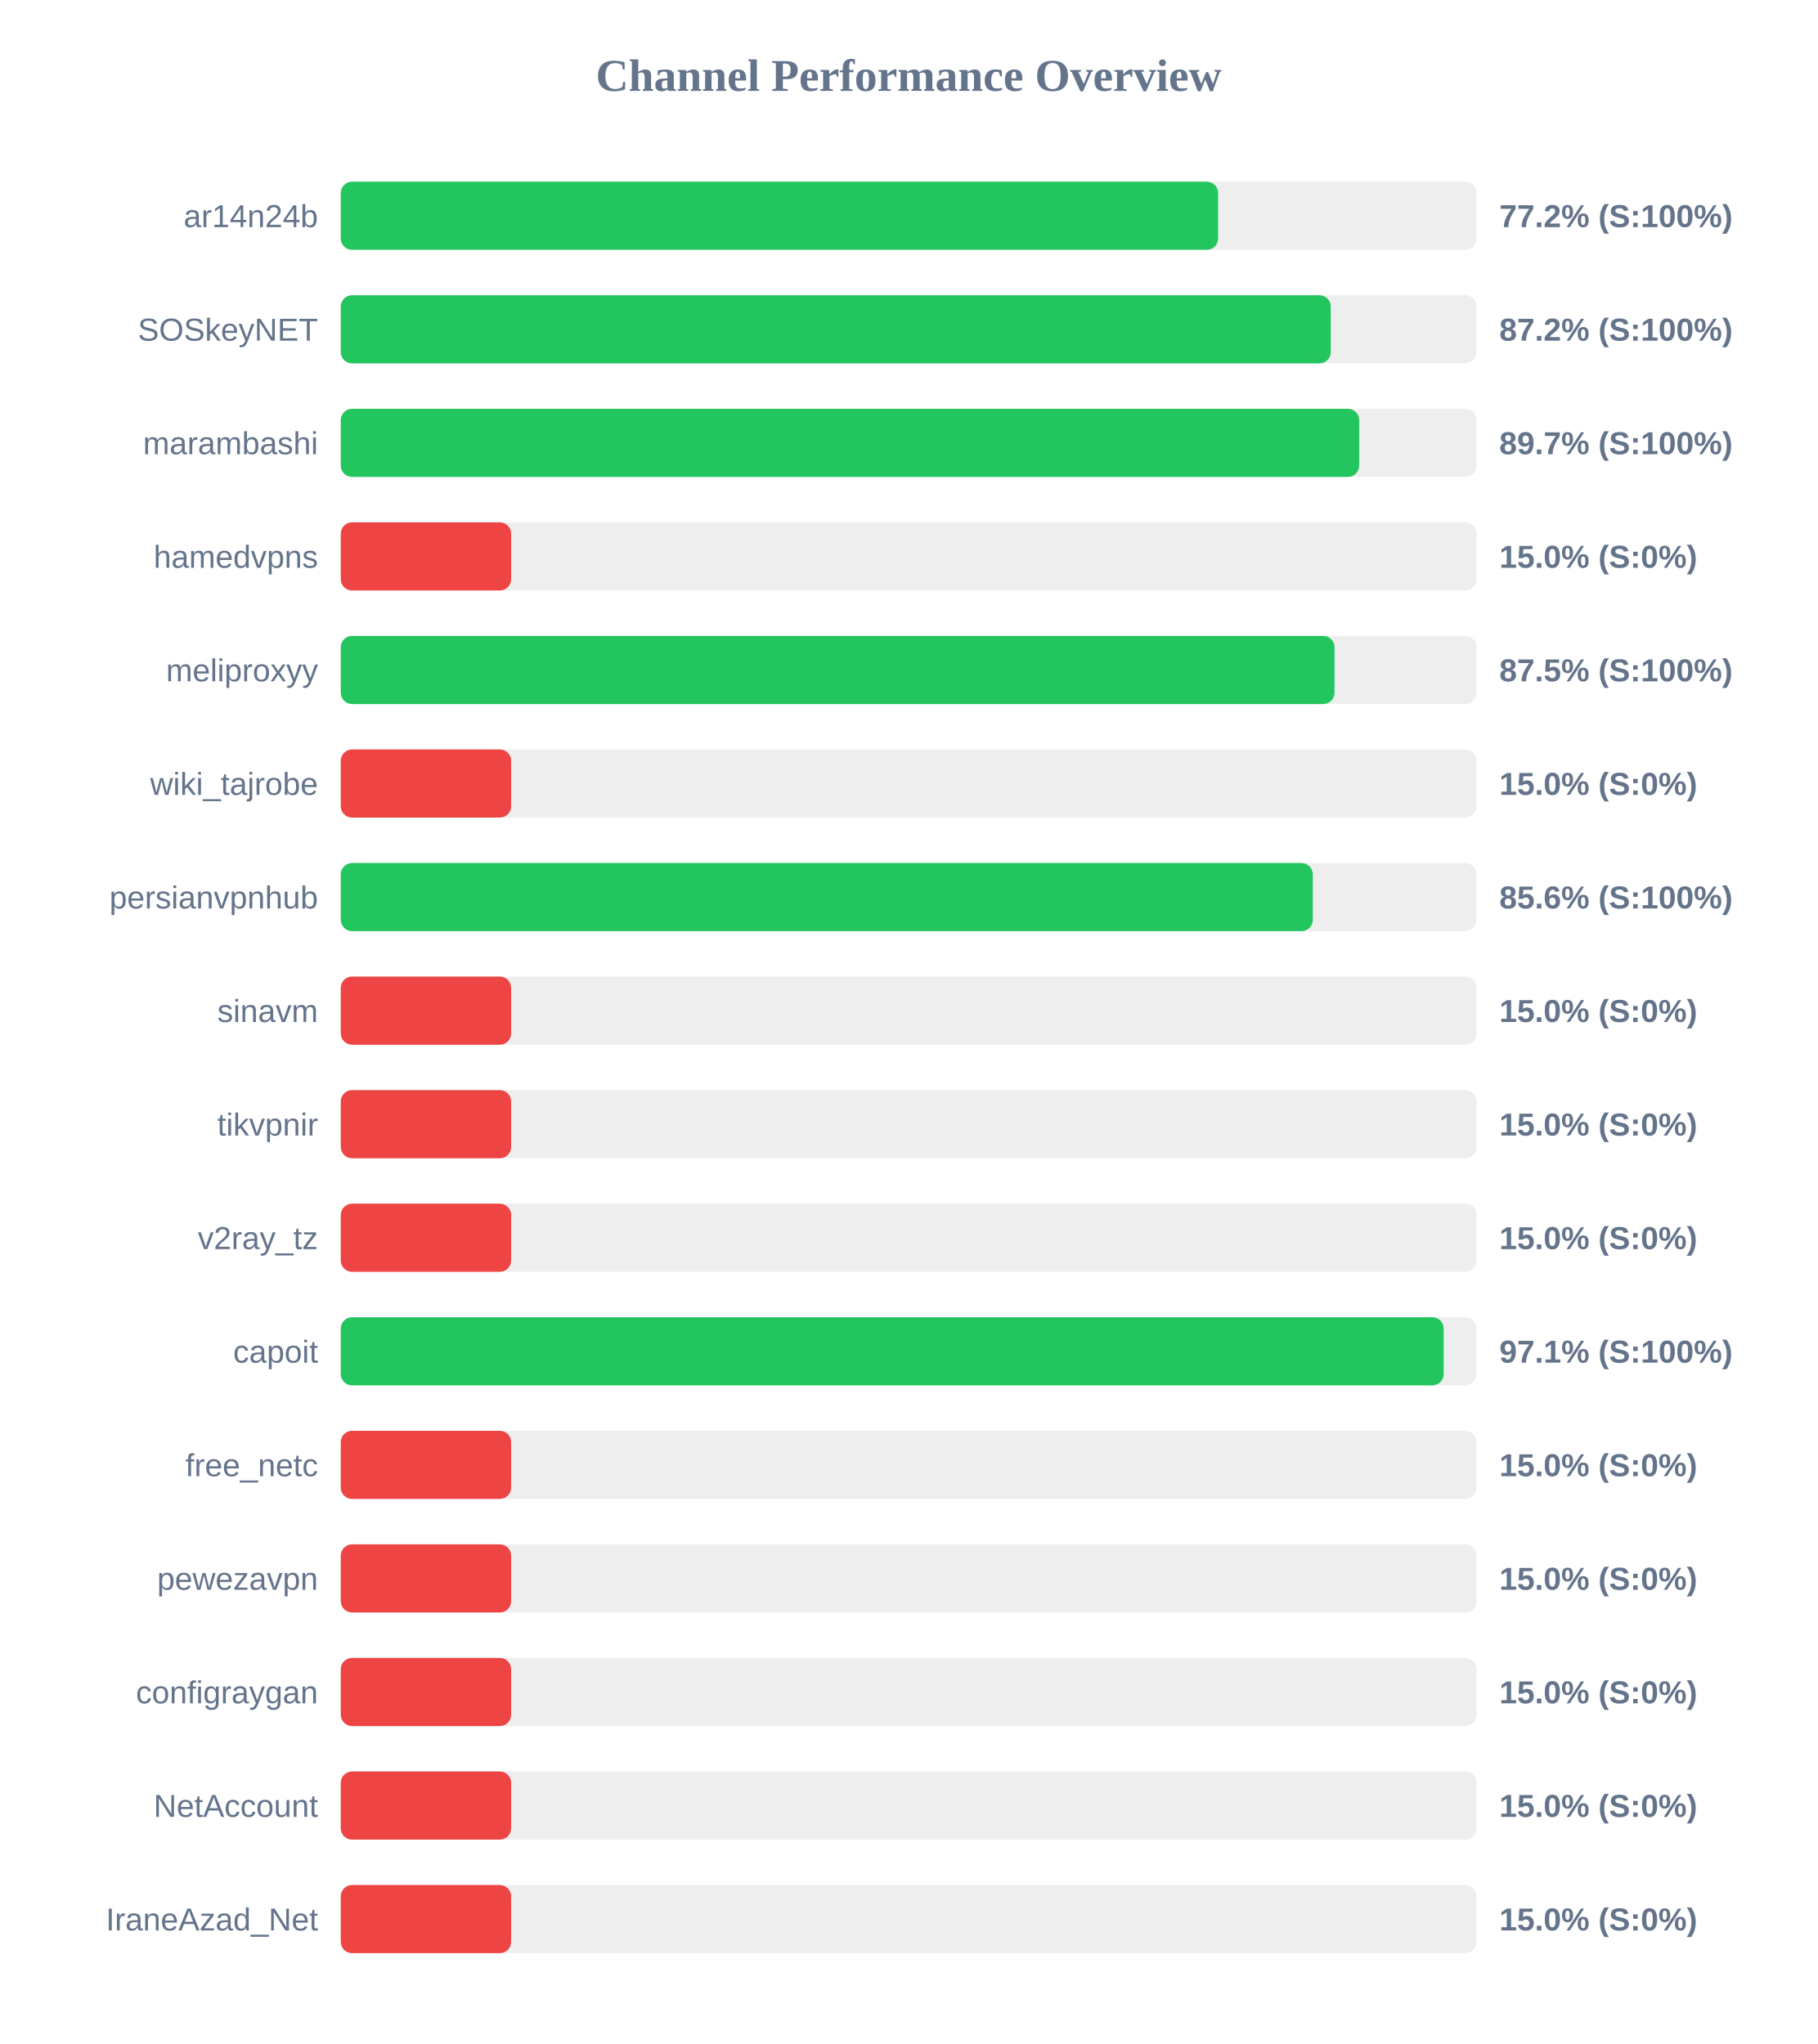
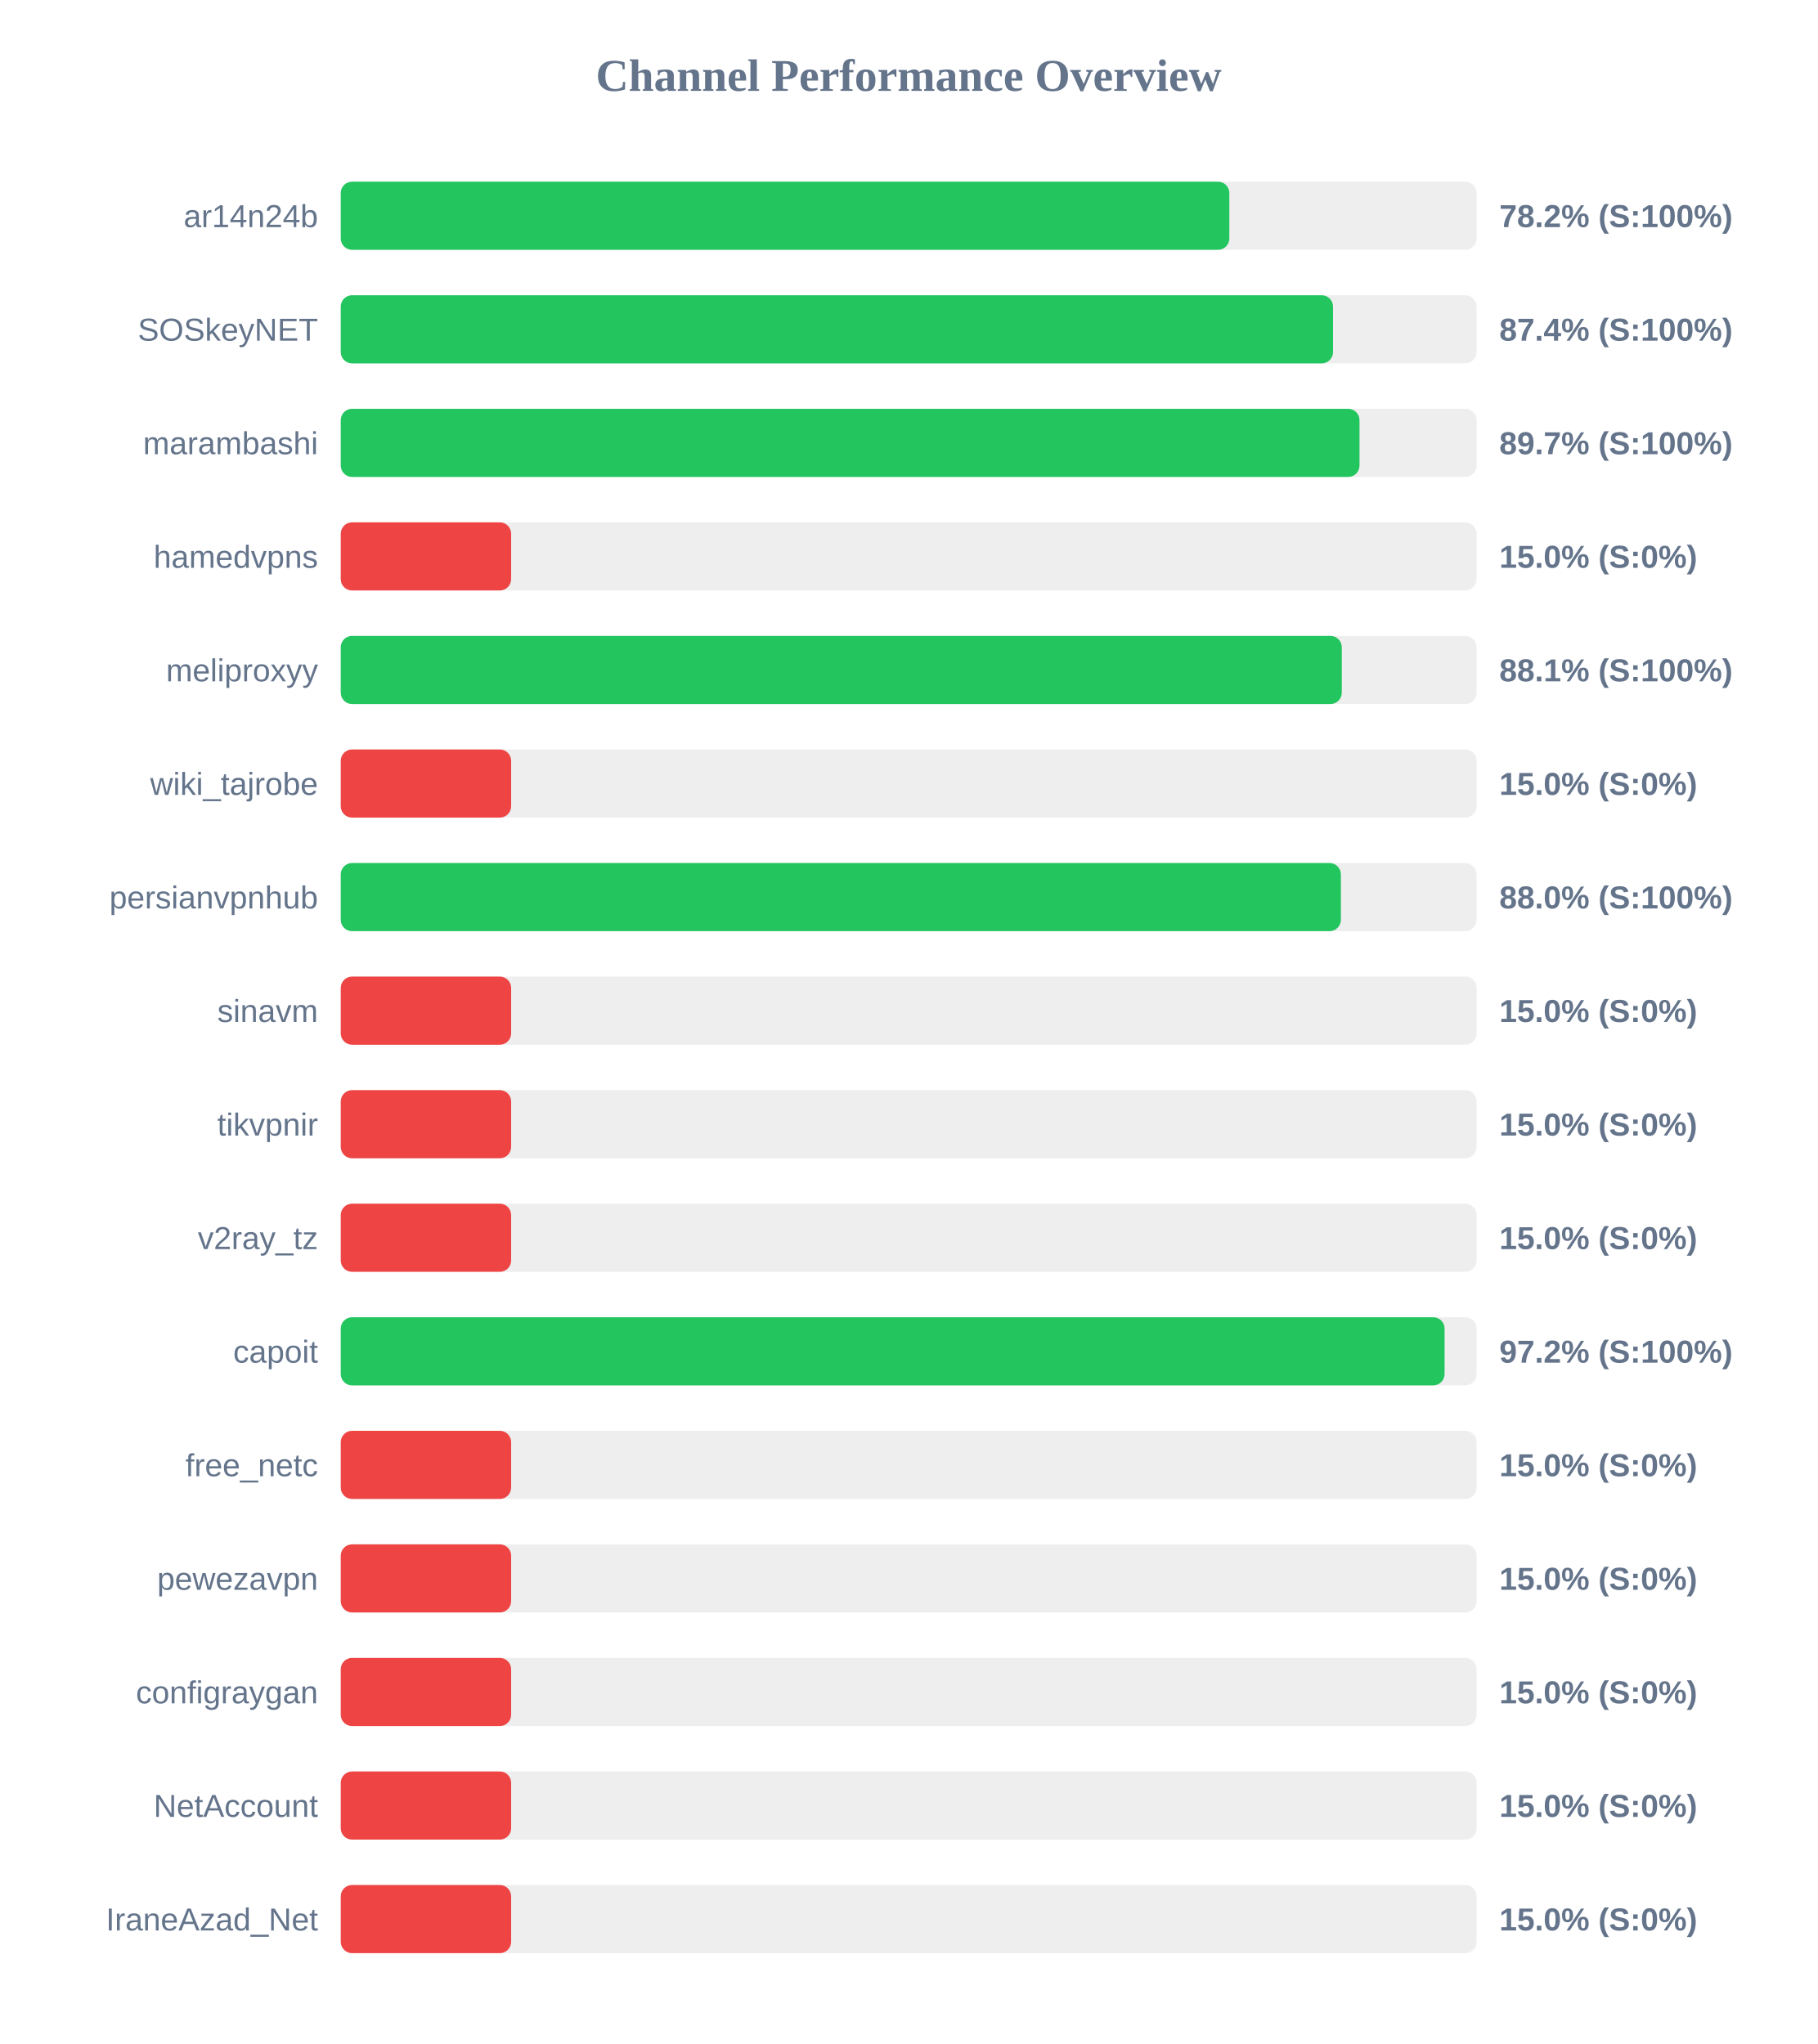
<svg xmlns="http://www.w3.org/2000/svg" width="800" height="900" version="1.1">
  <style>
        .row { font: 14px Arial; fill: #64748b; }
        .score { font: bold 14px Arial; fill: #64748b; }
    </style>
  <text x="400" y="40" text-anchor="middle" font-size="20px" font-weight="bold" fill="#64748b">Channel Performance Overview</text>
  <rect x="150" y="80" width="500" height="30" fill="#eee" rx="5" />
-   <rect x="150" y="80" width="386.2" height="30" fill="#22c55e" rx="5" />
+   <rect x="150" y="80" width="391.15" height="30" fill="#22c55e" rx="5" />
  <text x="140" y="100" text-anchor="end" class="row">ar14n24b</text>
-   <text x="660" y="100" text-anchor="start" class="score">77.2% (S:100%)</text>
+   <text x="660" y="100" text-anchor="start" class="score">78.2% (S:100%)</text>
  <rect x="150" y="130" width="500" height="30" fill="#eee" rx="5" />
-   <rect x="150" y="130" width="435.8" height="30" fill="#22c55e" rx="5" />
+   <rect x="150" y="130" width="436.8" height="30" fill="#22c55e" rx="5" />
  <text x="140" y="150" text-anchor="end" class="row">SOSkeyNET</text>
-   <text x="660" y="150" text-anchor="start" class="score">87.2% (S:100%)</text>
+   <text x="660" y="150" text-anchor="start" class="score">87.4% (S:100%)</text>
  <rect x="150" y="180" width="500" height="30" fill="#eee" rx="5" />
-   <rect x="150" y="180" width="448.3" height="30" fill="#22c55e" rx="5" />
+   <rect x="150" y="180" width="448.45" height="30" fill="#22c55e" rx="5" />
  <text x="140" y="200" text-anchor="end" class="row">marambashi</text>
  <text x="660" y="200" text-anchor="start" class="score">89.7% (S:100%)</text>
  <rect x="150" y="230" width="500" height="30" fill="#eee" rx="5" />
  <rect x="150" y="230" width="75.0" height="30" fill="#ef4444" rx="5" />
  <text x="140" y="250" text-anchor="end" class="row">hamedvpns</text>
  <text x="660" y="250" text-anchor="start" class="score">15.0% (S:0%)</text>
  <rect x="150" y="280" width="500" height="30" fill="#eee" rx="5" />
-   <rect x="150" y="280" width="437.45" height="30" fill="#22c55e" rx="5" />
+   <rect x="150" y="280" width="440.65" height="30" fill="#22c55e" rx="5" />
  <text x="140" y="300" text-anchor="end" class="row">meliproxyy</text>
-   <text x="660" y="300" text-anchor="start" class="score">87.5% (S:100%)</text>
+   <text x="660" y="300" text-anchor="start" class="score">88.1% (S:100%)</text>
  <rect x="150" y="330" width="500" height="30" fill="#eee" rx="5" />
  <rect x="150" y="330" width="75.0" height="30" fill="#ef4444" rx="5" />
  <text x="140" y="350" text-anchor="end" class="row">wiki_tajrobe</text>
  <text x="660" y="350" text-anchor="start" class="score">15.0% (S:0%)</text>
  <rect x="150" y="380" width="500" height="30" fill="#eee" rx="5" />
-   <rect x="150" y="380" width="427.9" height="30" fill="#22c55e" rx="5" />
+   <rect x="150" y="380" width="440.25" height="30" fill="#22c55e" rx="5" />
  <text x="140" y="400" text-anchor="end" class="row">persianvpnhub</text>
-   <text x="660" y="400" text-anchor="start" class="score">85.6% (S:100%)</text>
+   <text x="660" y="400" text-anchor="start" class="score">88.0% (S:100%)</text>
  <rect x="150" y="430" width="500" height="30" fill="#eee" rx="5" />
  <rect x="150" y="430" width="75.0" height="30" fill="#ef4444" rx="5" />
  <text x="140" y="450" text-anchor="end" class="row">sinavm</text>
  <text x="660" y="450" text-anchor="start" class="score">15.0% (S:0%)</text>
  <rect x="150" y="480" width="500" height="30" fill="#eee" rx="5" />
  <rect x="150" y="480" width="75.0" height="30" fill="#ef4444" rx="5" />
  <text x="140" y="500" text-anchor="end" class="row">tikvpnir</text>
  <text x="660" y="500" text-anchor="start" class="score">15.0% (S:0%)</text>
  <rect x="150" y="530" width="500" height="30" fill="#eee" rx="5" />
  <rect x="150" y="530" width="75.0" height="30" fill="#ef4444" rx="5" />
  <text x="140" y="550" text-anchor="end" class="row">v2ray_tz</text>
  <text x="660" y="550" text-anchor="start" class="score">15.0% (S:0%)</text>
  <rect x="150" y="580" width="500" height="30" fill="#eee" rx="5" />
-   <rect x="150" y="580" width="485.5" height="30" fill="#22c55e" rx="5" />
+   <rect x="150" y="580" width="485.9" height="30" fill="#22c55e" rx="5" />
  <text x="140" y="600" text-anchor="end" class="row">capoit</text>
-   <text x="660" y="600" text-anchor="start" class="score">97.1% (S:100%)</text>
+   <text x="660" y="600" text-anchor="start" class="score">97.2% (S:100%)</text>
  <rect x="150" y="630" width="500" height="30" fill="#eee" rx="5" />
  <rect x="150" y="630" width="75.0" height="30" fill="#ef4444" rx="5" />
  <text x="140" y="650" text-anchor="end" class="row">free_netc</text>
  <text x="660" y="650" text-anchor="start" class="score">15.0% (S:0%)</text>
  <rect x="150" y="680" width="500" height="30" fill="#eee" rx="5" />
  <rect x="150" y="680" width="75.0" height="30" fill="#ef4444" rx="5" />
  <text x="140" y="700" text-anchor="end" class="row">pewezavpn</text>
  <text x="660" y="700" text-anchor="start" class="score">15.0% (S:0%)</text>
  <rect x="150" y="730" width="500" height="30" fill="#eee" rx="5" />
  <rect x="150" y="730" width="75.0" height="30" fill="#ef4444" rx="5" />
  <text x="140" y="750" text-anchor="end" class="row">configraygan</text>
  <text x="660" y="750" text-anchor="start" class="score">15.0% (S:0%)</text>
  <rect x="150" y="780" width="500" height="30" fill="#eee" rx="5" />
  <rect x="150" y="780" width="75.0" height="30" fill="#ef4444" rx="5" />
  <text x="140" y="800" text-anchor="end" class="row">NetAccount</text>
  <text x="660" y="800" text-anchor="start" class="score">15.0% (S:0%)</text>
  <rect x="150" y="830" width="500" height="30" fill="#eee" rx="5" />
  <rect x="150" y="830" width="75.0" height="30" fill="#ef4444" rx="5" />
  <text x="140" y="850" text-anchor="end" class="row">IraneAzad_Net</text>
  <text x="660" y="850" text-anchor="start" class="score">15.0% (S:0%)</text>
</svg>
